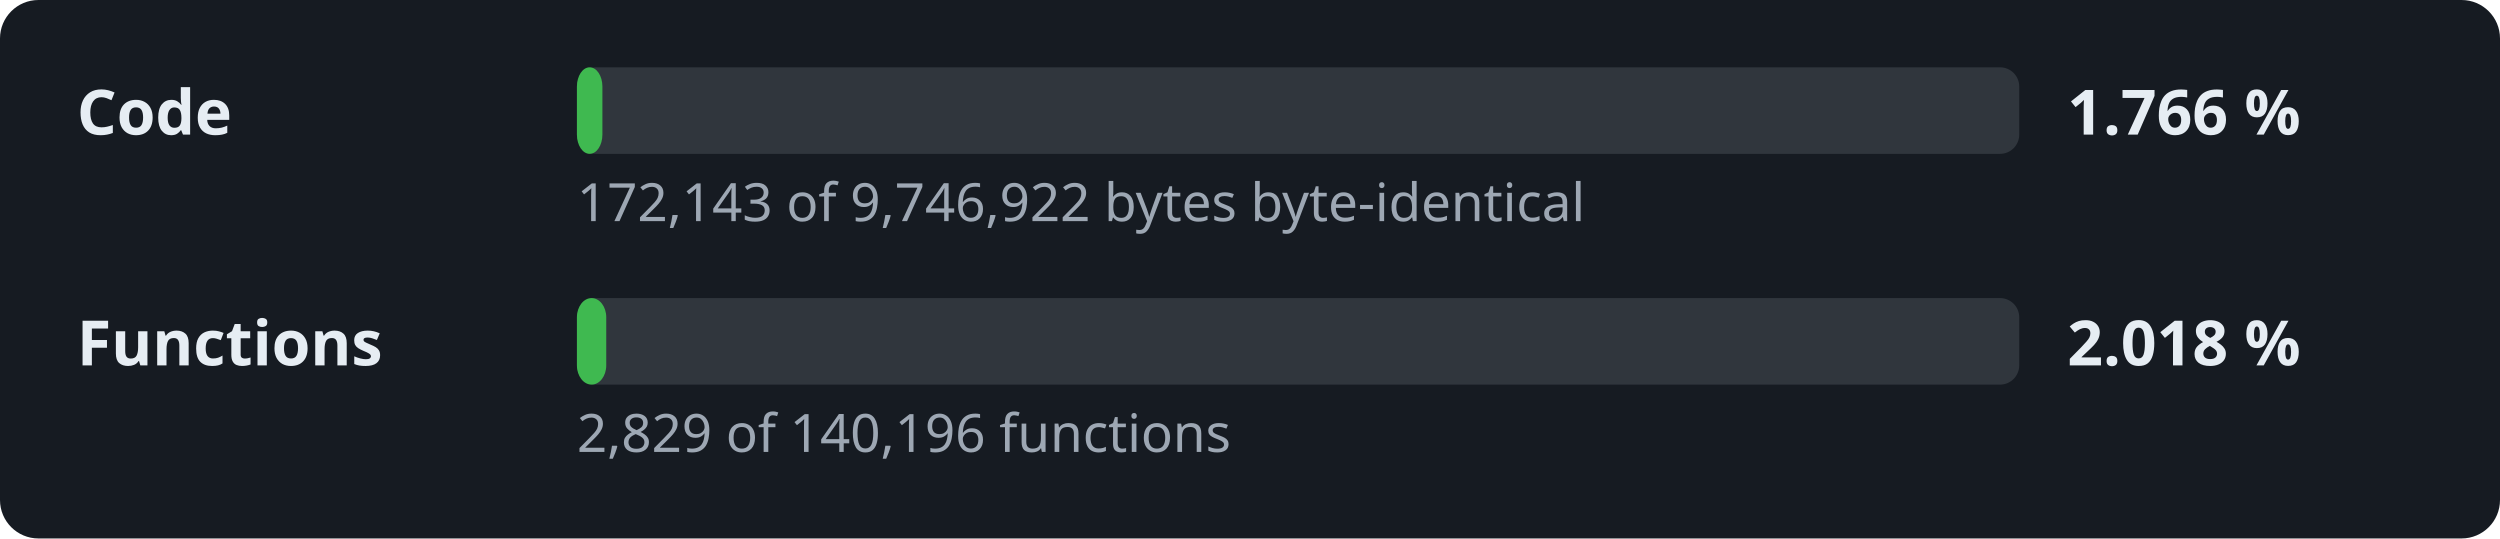
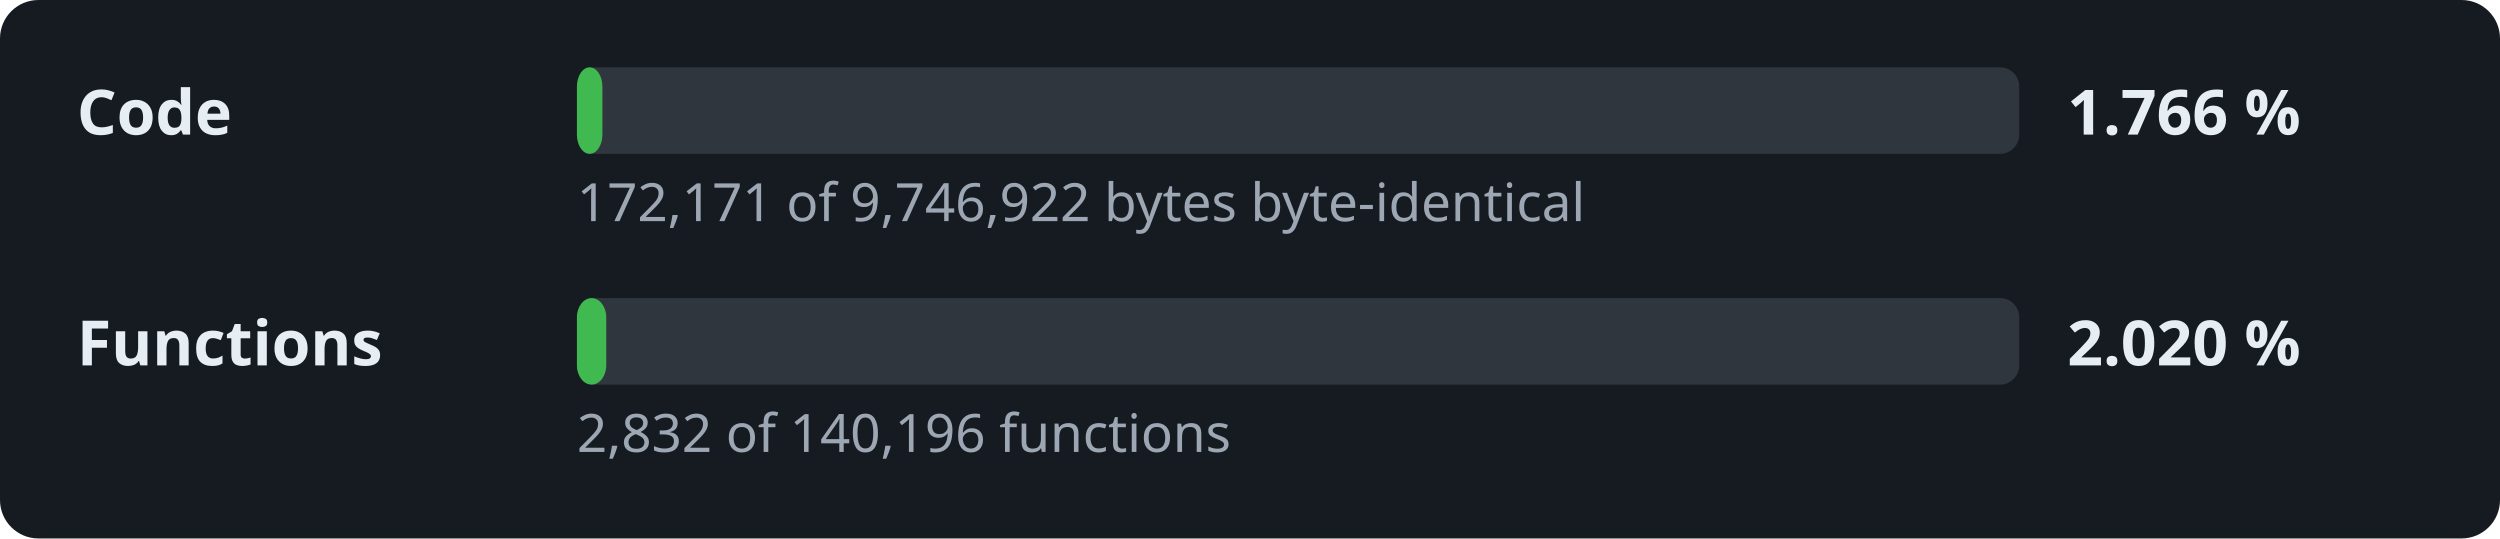
<svg xmlns="http://www.w3.org/2000/svg" width="520" height="112" viewBox="0 0 520 112" role="img" aria-label="Decompilation progress: 1.766 % of the code">
  <style>.l,.v{font:600 13px sans-serif;fill:#e6edf3}.d{font:11px sans-serif;fill:#9da7b3}.t{fill:#30363d}.f{fill:#3fb950}</style>
  <rect width="520" height="112" rx="8" fill="#161b22" />
  <text x="16" y="28" class="l">Code</text>
  <rect x="120" y="14" width="300" height="18" rx="4" class="t" />
  <rect x="120" y="14" width="5.3" height="18" rx="4" class="f" />
  <text x="430" y="28" class="v">1.766 %</text>
-   <text x="120" y="46" class="d">172,143 of 9,746,922 bytes byte-identical</text>
+   <text x="120" y="46" class="d">172,171 of 9,746,922 bytes byte-identical</text>
  <text x="16" y="76" class="l">Functions</text>
  <rect x="120" y="62" width="300" height="18" rx="4" class="t" />
  <rect x="120" y="62" width="6.1" height="18" rx="4" class="f" />
-   <text x="430" y="76" class="v">2.018 %</text>
-   <text x="120" y="94" class="d">2,829 of 140,196 functions</text>
+   <text x="430" y="76" class="v">2.020 %</text>
+   <text x="120" y="94" class="d">2,832 of 140,196 functions</text>
</svg>
